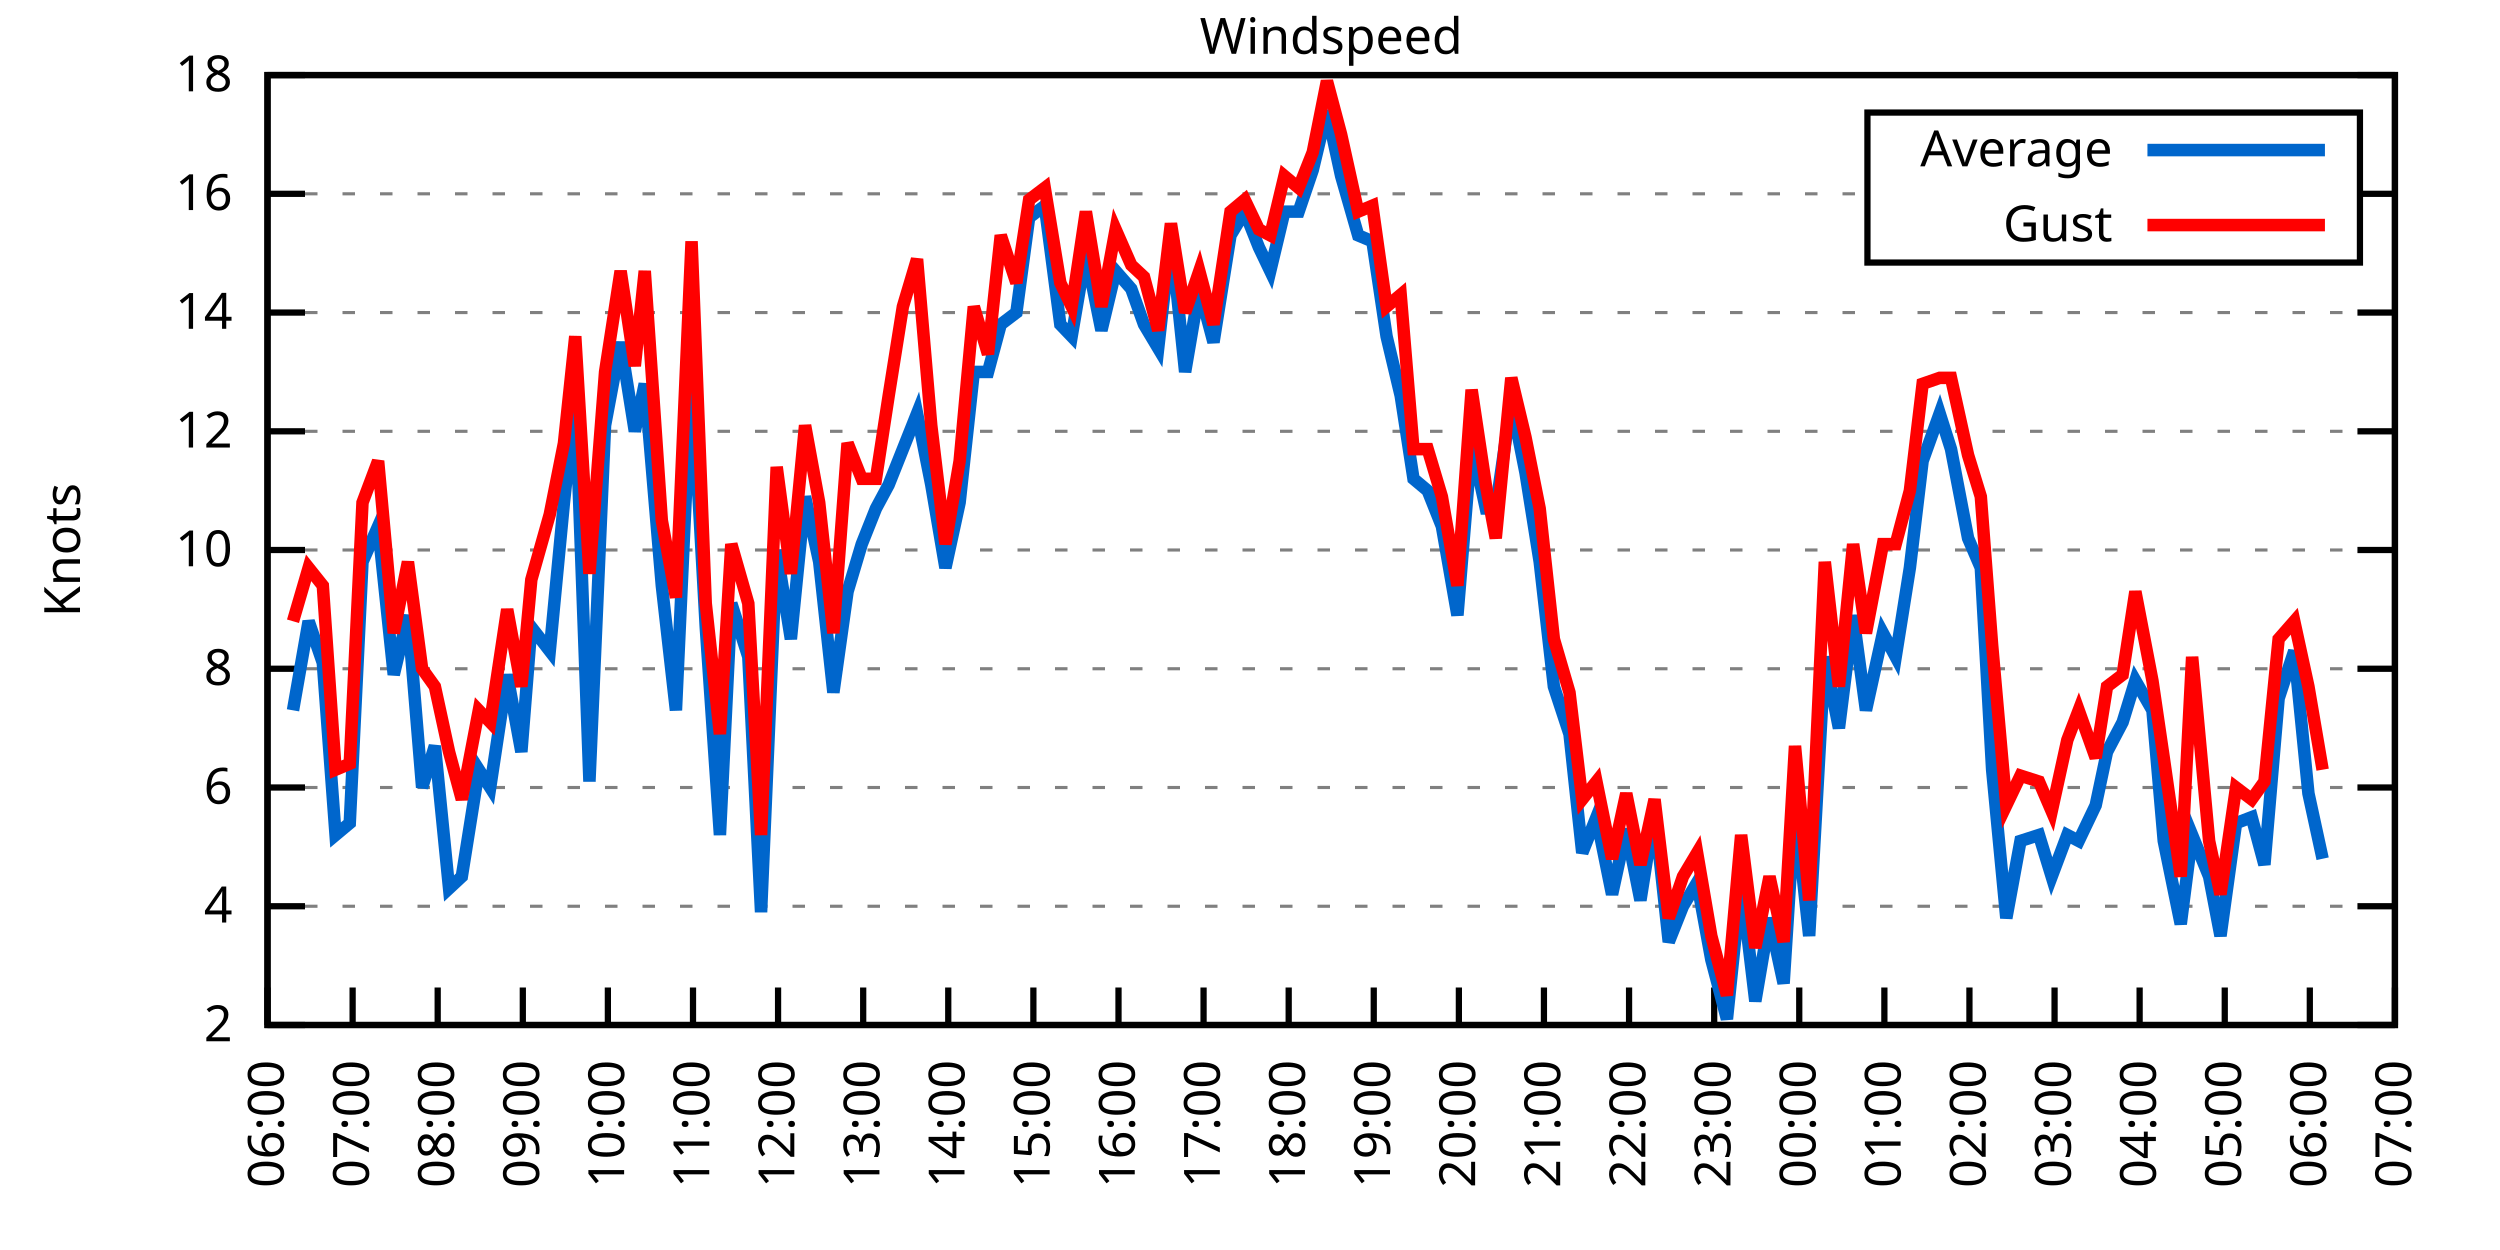
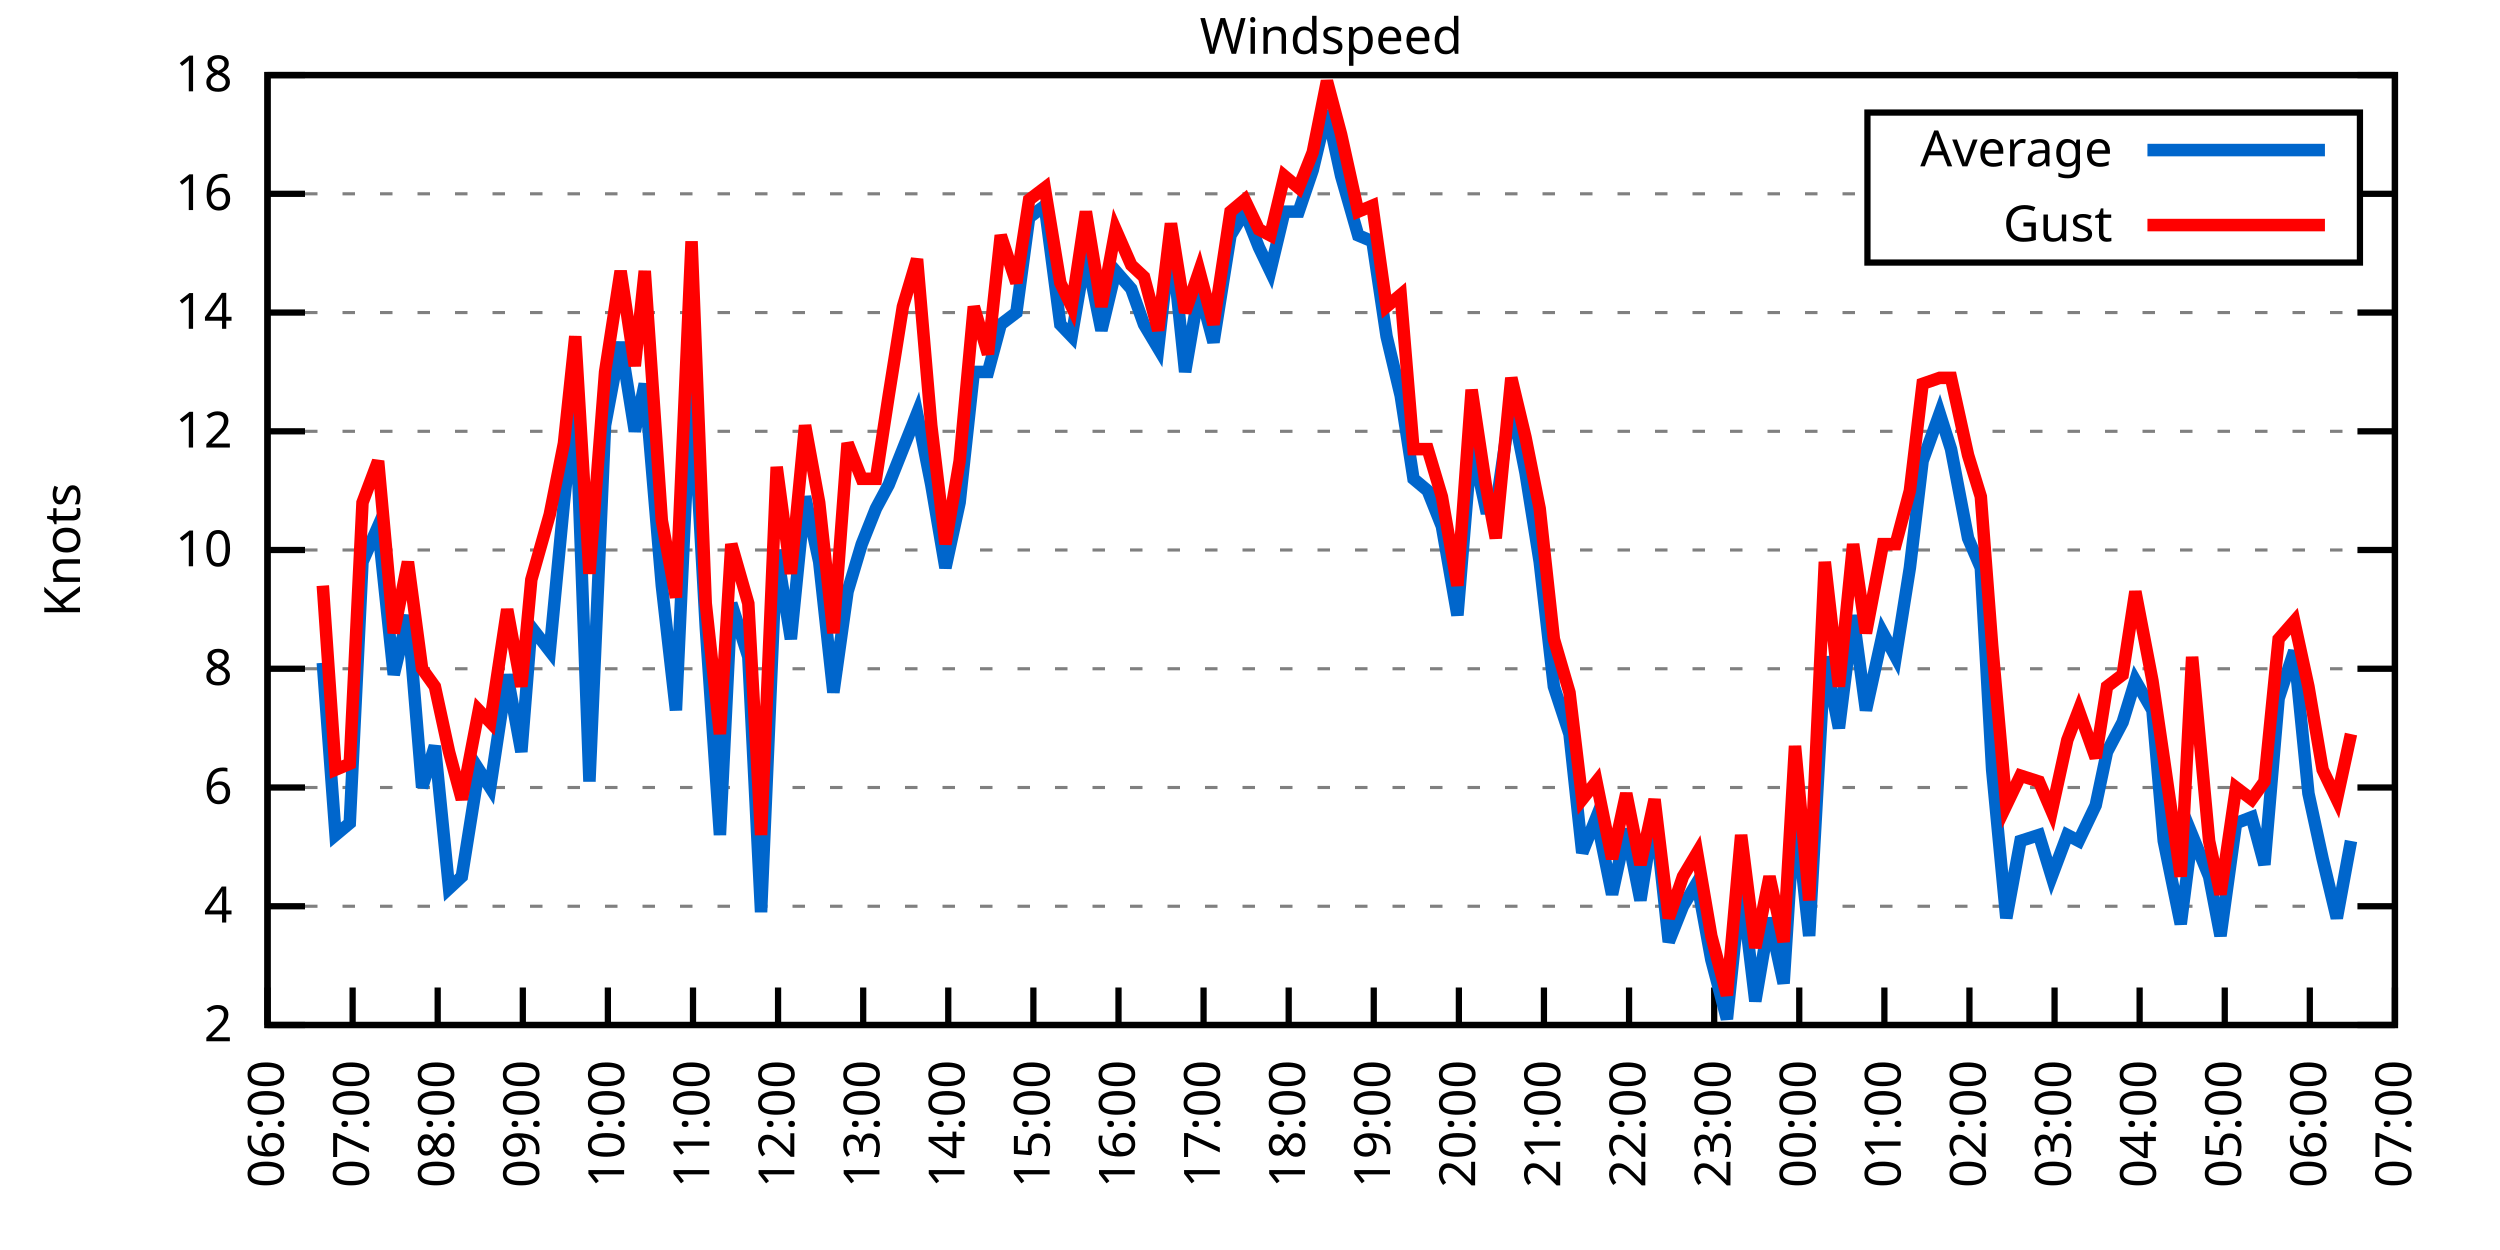
<svg xmlns="http://www.w3.org/2000/svg" xmlns:xlink="http://www.w3.org/1999/xlink" width="400" height="200" viewBox="0 0 400 200">
  <g id="gnuplot_canvas">
    <rect x="0" y="0" width="400" height="200" fill="none" />
    <defs>
      <circle id="gpDot" r="0.5" stroke-width="0.5" stroke="currentColor" />
      <path id="gpPt0" stroke-width="0.333" stroke="currentColor" d="M-1,0 h2 M0,-1 v2" />
      <path id="gpPt1" stroke-width="0.333" stroke="currentColor" d="M-1,-1 L1,1 M1,-1 L-1,1" />
      <path id="gpPt2" stroke-width="0.333" stroke="currentColor" d="M-1,0 L1,0 M0,-1 L0,1 M-1,-1 L1,1 M-1,1 L1,-1" />
      <rect id="gpPt3" stroke-width="0.333" stroke="currentColor" x="-1" y="-1" width="2" height="2" />
      <rect id="gpPt4" stroke-width="0.333" stroke="currentColor" fill="currentColor" x="-1" y="-1" width="2" height="2" />
      <circle id="gpPt5" stroke-width="0.333" stroke="currentColor" cx="0" cy="0" r="1" />
      <use xlink:href="#gpPt5" id="gpPt6" fill="currentColor" stroke="none" />
      <path id="gpPt7" stroke-width="0.333" stroke="currentColor" d="M0,-1.33 L-1.33,0.67 L1.33,0.67 z" />
      <use xlink:href="#gpPt7" id="gpPt8" fill="currentColor" stroke="none" />
      <use xlink:href="#gpPt7" id="gpPt9" stroke="currentColor" transform="rotate(180)" />
      <use xlink:href="#gpPt9" id="gpPt10" fill="currentColor" stroke="none" />
      <use xlink:href="#gpPt3" id="gpPt11" stroke="currentColor" transform="rotate(45)" />
      <use xlink:href="#gpPt11" id="gpPt12" fill="currentColor" stroke="none" />
      <path id="gpPt13" stroke-width="0.333" stroke="currentColor" d="M0,1.330 L1.265,0.411 L0.782,-1.067 L-0.782,-1.076 L-1.265,0.411 z" />
      <use xlink:href="#gpPt13" id="gpPt14" fill="currentColor" stroke="none" />
      <filter id="textbox" filterUnits="objectBoundingBox" x="0" y="0" height="1" width="1">
        <feFlood flood-color="white" flood-opacity="1" result="bgnd" />
        <feComposite in="SourceGraphic" in2="bgnd" operator="atop" />
      </filter>
      <filter id="greybox" filterUnits="objectBoundingBox" x="0" y="0" height="1" width="1">
        <feFlood flood-color="lightgrey" flood-opacity="1" result="grey" />
        <feComposite in="SourceGraphic" in2="grey" operator="atop" />
      </filter>
    </defs>
    <g fill="none" color="white" stroke="currentColor" stroke-width="1.00" stroke-linecap="butt" stroke-linejoin="miter">
</g>
    <g fill="none" color="black" stroke="currentColor" stroke-width="1.00" stroke-linecap="butt" stroke-linejoin="miter">
      <g stroke="none" shape-rendering="crispEdges">
        <polygon fill="rgb(255, 255, 255)" points="42.80,164.00 383.18,164.00 383.18,12.02 42.80,12.02 " />
      </g>
    </g>
    <g fill="none" color="black" stroke="currentColor" stroke-width="1.00" stroke-linecap="butt" stroke-linejoin="miter">
</g>
    <g fill="none" color="black" stroke="black" stroke-width="0.50" stroke-linecap="butt" stroke-linejoin="miter">
</g>
    <g fill="none" color="gray" stroke="currentColor" stroke-width="0.50" stroke-linecap="butt" stroke-linejoin="miter">
      <path stroke="gray" stroke-dasharray="2,4" class="gridline" d="M42.80,164.00 L383.19,164.00  " />
    </g>
    <g fill="none" color="gray" stroke="gray" stroke-width="1.00" stroke-linecap="butt" stroke-linejoin="miter">
</g>
    <g fill="none" color="black" stroke="currentColor" stroke-width="1.00" stroke-linecap="butt" stroke-linejoin="miter">
      <path stroke="black" d="M42.80,164.00 L48.80,164.00 M383.19,164.00 L377.19,164.00  " />
      <g transform="translate(37.20,166.60)" stroke="none" fill="black" font-family="Sans" font-size="8.00" text-anchor="end">
        <text>
          <tspan font-family="Sans"> 2</tspan>
        </text>
      </g>
    </g>
    <g fill="none" color="black" stroke="currentColor" stroke-width="1.00" stroke-linecap="butt" stroke-linejoin="miter">
</g>
    <g fill="none" color="black" stroke="black" stroke-width="0.50" stroke-linecap="butt" stroke-linejoin="miter">
</g>
    <g fill="none" color="gray" stroke="currentColor" stroke-width="0.50" stroke-linecap="butt" stroke-linejoin="miter">
      <path stroke="gray" stroke-dasharray="2,4" class="gridline" d="M42.80,145.00 L383.19,145.00  " />
    </g>
    <g fill="none" color="gray" stroke="gray" stroke-width="1.00" stroke-linecap="butt" stroke-linejoin="miter">
</g>
    <g fill="none" color="black" stroke="currentColor" stroke-width="1.00" stroke-linecap="butt" stroke-linejoin="miter">
      <path stroke="black" d="M42.80,145.00 L48.80,145.00 M383.19,145.00 L377.19,145.00  " />
      <g transform="translate(37.20,147.60)" stroke="none" fill="black" font-family="Sans" font-size="8.00" text-anchor="end">
        <text>
          <tspan font-family="Sans"> 4</tspan>
        </text>
      </g>
    </g>
    <g fill="none" color="black" stroke="currentColor" stroke-width="1.00" stroke-linecap="butt" stroke-linejoin="miter">
</g>
    <g fill="none" color="black" stroke="black" stroke-width="0.50" stroke-linecap="butt" stroke-linejoin="miter">
</g>
    <g fill="none" color="gray" stroke="currentColor" stroke-width="0.50" stroke-linecap="butt" stroke-linejoin="miter">
      <path stroke="gray" stroke-dasharray="2,4" class="gridline" d="M42.80,126.00 L383.19,126.00  " />
    </g>
    <g fill="none" color="gray" stroke="gray" stroke-width="1.00" stroke-linecap="butt" stroke-linejoin="miter">
</g>
    <g fill="none" color="black" stroke="currentColor" stroke-width="1.00" stroke-linecap="butt" stroke-linejoin="miter">
      <path stroke="black" d="M42.80,126.00 L48.80,126.00 M383.19,126.00 L377.19,126.00  " />
      <g transform="translate(37.20,128.60)" stroke="none" fill="black" font-family="Sans" font-size="8.00" text-anchor="end">
        <text>
          <tspan font-family="Sans"> 6</tspan>
        </text>
      </g>
    </g>
    <g fill="none" color="black" stroke="currentColor" stroke-width="1.00" stroke-linecap="butt" stroke-linejoin="miter">
</g>
    <g fill="none" color="black" stroke="black" stroke-width="0.50" stroke-linecap="butt" stroke-linejoin="miter">
</g>
    <g fill="none" color="gray" stroke="currentColor" stroke-width="0.50" stroke-linecap="butt" stroke-linejoin="miter">
      <path stroke="gray" stroke-dasharray="2,4" class="gridline" d="M42.80,107.00 L383.19,107.00  " />
    </g>
    <g fill="none" color="gray" stroke="gray" stroke-width="1.00" stroke-linecap="butt" stroke-linejoin="miter">
</g>
    <g fill="none" color="black" stroke="currentColor" stroke-width="1.00" stroke-linecap="butt" stroke-linejoin="miter">
      <path stroke="black" d="M42.80,107.00 L48.80,107.00 M383.19,107.00 L377.19,107.00  " />
      <g transform="translate(37.20,109.60)" stroke="none" fill="black" font-family="Sans" font-size="8.00" text-anchor="end">
        <text>
          <tspan font-family="Sans"> 8</tspan>
        </text>
      </g>
    </g>
    <g fill="none" color="black" stroke="currentColor" stroke-width="1.00" stroke-linecap="butt" stroke-linejoin="miter">
</g>
    <g fill="none" color="black" stroke="black" stroke-width="0.50" stroke-linecap="butt" stroke-linejoin="miter">
</g>
    <g fill="none" color="gray" stroke="currentColor" stroke-width="0.50" stroke-linecap="butt" stroke-linejoin="miter">
      <path stroke="gray" stroke-dasharray="2,4" class="gridline" d="M42.80,88.00 L383.19,88.00  " />
    </g>
    <g fill="none" color="gray" stroke="gray" stroke-width="1.00" stroke-linecap="butt" stroke-linejoin="miter">
</g>
    <g fill="none" color="black" stroke="currentColor" stroke-width="1.00" stroke-linecap="butt" stroke-linejoin="miter">
      <path stroke="black" d="M42.80,88.00 L48.80,88.00 M383.19,88.00 L377.19,88.00  " />
      <g transform="translate(37.20,90.60)" stroke="none" fill="black" font-family="Sans" font-size="8.00" text-anchor="end">
        <text>
          <tspan font-family="Sans"> 10</tspan>
        </text>
      </g>
    </g>
    <g fill="none" color="black" stroke="currentColor" stroke-width="1.00" stroke-linecap="butt" stroke-linejoin="miter">
</g>
    <g fill="none" color="black" stroke="black" stroke-width="0.50" stroke-linecap="butt" stroke-linejoin="miter">
</g>
    <g fill="none" color="gray" stroke="currentColor" stroke-width="0.50" stroke-linecap="butt" stroke-linejoin="miter">
      <path stroke="gray" stroke-dasharray="2,4" class="gridline" d="M42.80,69.01 L383.19,69.01  " />
    </g>
    <g fill="none" color="gray" stroke="gray" stroke-width="1.00" stroke-linecap="butt" stroke-linejoin="miter">
</g>
    <g fill="none" color="black" stroke="currentColor" stroke-width="1.00" stroke-linecap="butt" stroke-linejoin="miter">
      <path stroke="black" d="M42.80,69.01 L48.80,69.01 M383.19,69.01 L377.19,69.01  " />
      <g transform="translate(37.20,71.61)" stroke="none" fill="black" font-family="Sans" font-size="8.00" text-anchor="end">
        <text>
          <tspan font-family="Sans"> 12</tspan>
        </text>
      </g>
    </g>
    <g fill="none" color="black" stroke="currentColor" stroke-width="1.00" stroke-linecap="butt" stroke-linejoin="miter">
</g>
    <g fill="none" color="black" stroke="black" stroke-width="0.50" stroke-linecap="butt" stroke-linejoin="miter">
</g>
    <g fill="none" color="gray" stroke="currentColor" stroke-width="0.50" stroke-linecap="butt" stroke-linejoin="miter">
      <path stroke="gray" stroke-dasharray="2,4" class="gridline" d="M42.80,50.01 L383.19,50.01  " />
    </g>
    <g fill="none" color="gray" stroke="gray" stroke-width="1.00" stroke-linecap="butt" stroke-linejoin="miter">
</g>
    <g fill="none" color="black" stroke="currentColor" stroke-width="1.00" stroke-linecap="butt" stroke-linejoin="miter">
      <path stroke="black" d="M42.80,50.01 L48.80,50.01 M383.19,50.01 L377.19,50.01  " />
      <g transform="translate(37.20,52.61)" stroke="none" fill="black" font-family="Sans" font-size="8.00" text-anchor="end">
        <text>
          <tspan font-family="Sans"> 14</tspan>
        </text>
      </g>
    </g>
    <g fill="none" color="black" stroke="currentColor" stroke-width="1.00" stroke-linecap="butt" stroke-linejoin="miter">
</g>
    <g fill="none" color="black" stroke="black" stroke-width="0.50" stroke-linecap="butt" stroke-linejoin="miter">
</g>
    <g fill="none" color="gray" stroke="currentColor" stroke-width="0.50" stroke-linecap="butt" stroke-linejoin="miter">
      <path stroke="gray" stroke-dasharray="2,4" class="gridline" d="M42.80,31.01 L298.79,31.01 M377.59,31.01 L383.19,31.01  " />
    </g>
    <g fill="none" color="gray" stroke="gray" stroke-width="1.00" stroke-linecap="butt" stroke-linejoin="miter">
</g>
    <g fill="none" color="black" stroke="currentColor" stroke-width="1.00" stroke-linecap="butt" stroke-linejoin="miter">
      <path stroke="black" d="M42.80,31.01 L48.80,31.01 M383.19,31.01 L377.19,31.01  " />
      <g transform="translate(37.20,33.61)" stroke="none" fill="black" font-family="Sans" font-size="8.00" text-anchor="end">
        <text>
          <tspan font-family="Sans"> 16</tspan>
        </text>
      </g>
    </g>
    <g fill="none" color="black" stroke="currentColor" stroke-width="1.00" stroke-linecap="butt" stroke-linejoin="miter">
</g>
    <g fill="none" color="black" stroke="black" stroke-width="0.50" stroke-linecap="butt" stroke-linejoin="miter">
</g>
    <g fill="none" color="gray" stroke="currentColor" stroke-width="0.50" stroke-linecap="butt" stroke-linejoin="miter">
      <path stroke="gray" stroke-dasharray="2,4" class="gridline" d="M42.80,12.01 L383.19,12.01  " />
    </g>
    <g fill="none" color="gray" stroke="gray" stroke-width="1.00" stroke-linecap="butt" stroke-linejoin="miter">
</g>
    <g fill="none" color="black" stroke="currentColor" stroke-width="1.00" stroke-linecap="butt" stroke-linejoin="miter">
      <path stroke="black" d="M42.80,12.01 L48.80,12.01 M383.19,12.01 L377.19,12.01  " />
      <g transform="translate(37.20,14.61)" stroke="none" fill="black" font-family="Sans" font-size="8.00" text-anchor="end">
        <text>
          <tspan font-family="Sans"> 18</tspan>
        </text>
      </g>
    </g>
    <g fill="none" color="black" stroke="currentColor" stroke-width="1.00" stroke-linecap="butt" stroke-linejoin="miter">
      <path stroke="black" d="M42.80,164.00 L42.80,158.00  " />
      <g transform="translate(45.40,169.60) rotate(270.00)" stroke="none" fill="black" font-family="Sans" font-size="8.00" text-anchor="end">
        <text>
          <tspan font-family="Sans">06:00</tspan>
        </text>
      </g>
    </g>
    <g fill="none" color="black" stroke="currentColor" stroke-width="1.00" stroke-linecap="butt" stroke-linejoin="miter">
      <path stroke="black" d="M56.42,164.00 L56.42,158.00  " />
      <g transform="translate(59.02,169.60) rotate(270.00)" stroke="none" fill="black" font-family="Sans" font-size="8.00" text-anchor="end">
        <text>
          <tspan font-family="Sans">07:00</tspan>
        </text>
      </g>
    </g>
    <g fill="none" color="black" stroke="currentColor" stroke-width="1.00" stroke-linecap="butt" stroke-linejoin="miter">
      <path stroke="black" d="M70.03,164.00 L70.03,158.00  " />
      <g transform="translate(72.63,169.60) rotate(270.00)" stroke="none" fill="black" font-family="Sans" font-size="8.00" text-anchor="end">
        <text>
          <tspan font-family="Sans">08:00</tspan>
        </text>
      </g>
    </g>
    <g fill="none" color="black" stroke="currentColor" stroke-width="1.00" stroke-linecap="butt" stroke-linejoin="miter">
      <path stroke="black" d="M83.65,164.00 L83.65,158.00  " />
      <g transform="translate(86.25,169.60) rotate(270.00)" stroke="none" fill="black" font-family="Sans" font-size="8.00" text-anchor="end">
        <text>
          <tspan font-family="Sans">09:00</tspan>
        </text>
      </g>
    </g>
    <g fill="none" color="black" stroke="currentColor" stroke-width="1.00" stroke-linecap="butt" stroke-linejoin="miter">
      <path stroke="black" d="M97.26,164.00 L97.26,158.00  " />
      <g transform="translate(99.86,169.60) rotate(270.00)" stroke="none" fill="black" font-family="Sans" font-size="8.00" text-anchor="end">
        <text>
          <tspan font-family="Sans">10:00</tspan>
        </text>
      </g>
    </g>
    <g fill="none" color="black" stroke="currentColor" stroke-width="1.00" stroke-linecap="butt" stroke-linejoin="miter">
      <path stroke="black" d="M110.88,164.00 L110.88,158.00  " />
      <g transform="translate(113.48,169.60) rotate(270.00)" stroke="none" fill="black" font-family="Sans" font-size="8.00" text-anchor="end">
        <text>
          <tspan font-family="Sans">11:00</tspan>
        </text>
      </g>
    </g>
    <g fill="none" color="black" stroke="currentColor" stroke-width="1.00" stroke-linecap="butt" stroke-linejoin="miter">
      <path stroke="black" d="M124.49,164.00 L124.49,158.00  " />
      <g transform="translate(127.09,169.60) rotate(270.00)" stroke="none" fill="black" font-family="Sans" font-size="8.00" text-anchor="end">
        <text>
          <tspan font-family="Sans">12:00</tspan>
        </text>
      </g>
    </g>
    <g fill="none" color="black" stroke="currentColor" stroke-width="1.00" stroke-linecap="butt" stroke-linejoin="miter">
      <path stroke="black" d="M138.11,164.00 L138.11,158.00  " />
      <g transform="translate(140.71,169.60) rotate(270.00)" stroke="none" fill="black" font-family="Sans" font-size="8.00" text-anchor="end">
        <text>
          <tspan font-family="Sans">13:00</tspan>
        </text>
      </g>
    </g>
    <g fill="none" color="black" stroke="currentColor" stroke-width="1.00" stroke-linecap="butt" stroke-linejoin="miter">
      <path stroke="black" d="M151.72,164.00 L151.72,158.00  " />
      <g transform="translate(154.32,169.60) rotate(270.00)" stroke="none" fill="black" font-family="Sans" font-size="8.00" text-anchor="end">
        <text>
          <tspan font-family="Sans">14:00</tspan>
        </text>
      </g>
    </g>
    <g fill="none" color="black" stroke="currentColor" stroke-width="1.00" stroke-linecap="butt" stroke-linejoin="miter">
      <path stroke="black" d="M165.34,164.00 L165.34,158.00  " />
      <g transform="translate(167.94,169.60) rotate(270.00)" stroke="none" fill="black" font-family="Sans" font-size="8.00" text-anchor="end">
        <text>
          <tspan font-family="Sans">15:00</tspan>
        </text>
      </g>
    </g>
    <g fill="none" color="black" stroke="currentColor" stroke-width="1.00" stroke-linecap="butt" stroke-linejoin="miter">
      <path stroke="black" d="M178.96,164.00 L178.96,158.00  " />
      <g transform="translate(181.56,169.60) rotate(270.00)" stroke="none" fill="black" font-family="Sans" font-size="8.00" text-anchor="end">
        <text>
          <tspan font-family="Sans">16:00</tspan>
        </text>
      </g>
    </g>
    <g fill="none" color="black" stroke="currentColor" stroke-width="1.00" stroke-linecap="butt" stroke-linejoin="miter">
      <path stroke="black" d="M192.57,164.00 L192.57,158.00  " />
      <g transform="translate(195.17,169.60) rotate(270.00)" stroke="none" fill="black" font-family="Sans" font-size="8.00" text-anchor="end">
        <text>
          <tspan font-family="Sans">17:00</tspan>
        </text>
      </g>
    </g>
    <g fill="none" color="black" stroke="currentColor" stroke-width="1.00" stroke-linecap="butt" stroke-linejoin="miter">
      <path stroke="black" d="M206.19,164.00 L206.19,158.00  " />
      <g transform="translate(208.79,169.60) rotate(270.00)" stroke="none" fill="black" font-family="Sans" font-size="8.00" text-anchor="end">
        <text>
          <tspan font-family="Sans">18:00</tspan>
        </text>
      </g>
    </g>
    <g fill="none" color="black" stroke="currentColor" stroke-width="1.00" stroke-linecap="butt" stroke-linejoin="miter">
      <path stroke="black" d="M219.80,164.00 L219.80,158.00  " />
      <g transform="translate(222.40,169.60) rotate(270.00)" stroke="none" fill="black" font-family="Sans" font-size="8.00" text-anchor="end">
        <text>
          <tspan font-family="Sans">19:00</tspan>
        </text>
      </g>
    </g>
    <g fill="none" color="black" stroke="currentColor" stroke-width="1.00" stroke-linecap="butt" stroke-linejoin="miter">
      <path stroke="black" d="M233.42,164.00 L233.42,158.00  " />
      <g transform="translate(236.02,169.60) rotate(270.00)" stroke="none" fill="black" font-family="Sans" font-size="8.00" text-anchor="end">
        <text>
          <tspan font-family="Sans">20:00</tspan>
        </text>
      </g>
    </g>
    <g fill="none" color="black" stroke="currentColor" stroke-width="1.00" stroke-linecap="butt" stroke-linejoin="miter">
      <path stroke="black" d="M247.03,164.00 L247.03,158.00  " />
      <g transform="translate(249.63,169.60) rotate(270.00)" stroke="none" fill="black" font-family="Sans" font-size="8.00" text-anchor="end">
        <text>
          <tspan font-family="Sans">21:00</tspan>
        </text>
      </g>
    </g>
    <g fill="none" color="black" stroke="currentColor" stroke-width="1.00" stroke-linecap="butt" stroke-linejoin="miter">
      <path stroke="black" d="M260.65,164.00 L260.65,158.00  " />
      <g transform="translate(263.25,169.60) rotate(270.00)" stroke="none" fill="black" font-family="Sans" font-size="8.00" text-anchor="end">
        <text>
          <tspan font-family="Sans">22:00</tspan>
        </text>
      </g>
    </g>
    <g fill="none" color="black" stroke="currentColor" stroke-width="1.00" stroke-linecap="butt" stroke-linejoin="miter">
      <path stroke="black" d="M274.27,164.00 L274.27,158.00  " />
      <g transform="translate(276.87,169.60) rotate(270.00)" stroke="none" fill="black" font-family="Sans" font-size="8.00" text-anchor="end">
        <text>
          <tspan font-family="Sans">23:00</tspan>
        </text>
      </g>
    </g>
    <g fill="none" color="black" stroke="currentColor" stroke-width="1.00" stroke-linecap="butt" stroke-linejoin="miter">
      <path stroke="black" d="M287.88,164.00 L287.88,158.00  " />
      <g transform="translate(290.48,169.60) rotate(270.00)" stroke="none" fill="black" font-family="Sans" font-size="8.00" text-anchor="end">
        <text>
          <tspan font-family="Sans">00:00</tspan>
        </text>
      </g>
    </g>
    <g fill="none" color="black" stroke="currentColor" stroke-width="1.00" stroke-linecap="butt" stroke-linejoin="miter">
      <path stroke="black" d="M301.50,164.00 L301.50,158.00  " />
      <g transform="translate(304.10,169.60) rotate(270.00)" stroke="none" fill="black" font-family="Sans" font-size="8.00" text-anchor="end">
        <text>
          <tspan font-family="Sans">01:00</tspan>
        </text>
      </g>
    </g>
    <g fill="none" color="black" stroke="currentColor" stroke-width="1.00" stroke-linecap="butt" stroke-linejoin="miter">
      <path stroke="black" d="M315.11,164.00 L315.11,158.00  " />
      <g transform="translate(317.71,169.60) rotate(270.00)" stroke="none" fill="black" font-family="Sans" font-size="8.00" text-anchor="end">
        <text>
          <tspan font-family="Sans">02:00</tspan>
        </text>
      </g>
    </g>
    <g fill="none" color="black" stroke="currentColor" stroke-width="1.00" stroke-linecap="butt" stroke-linejoin="miter">
      <path stroke="black" d="M328.73,164.00 L328.73,158.00  " />
      <g transform="translate(331.33,169.60) rotate(270.00)" stroke="none" fill="black" font-family="Sans" font-size="8.00" text-anchor="end">
        <text>
          <tspan font-family="Sans">03:00</tspan>
        </text>
      </g>
    </g>
    <g fill="none" color="black" stroke="currentColor" stroke-width="1.00" stroke-linecap="butt" stroke-linejoin="miter">
      <path stroke="black" d="M342.34,164.00 L342.34,158.00  " />
      <g transform="translate(344.94,169.60) rotate(270.00)" stroke="none" fill="black" font-family="Sans" font-size="8.00" text-anchor="end">
        <text>
          <tspan font-family="Sans">04:00</tspan>
        </text>
      </g>
    </g>
    <g fill="none" color="black" stroke="currentColor" stroke-width="1.00" stroke-linecap="butt" stroke-linejoin="miter">
      <path stroke="black" d="M355.96,164.00 L355.96,158.00  " />
      <g transform="translate(358.56,169.60) rotate(270.00)" stroke="none" fill="black" font-family="Sans" font-size="8.00" text-anchor="end">
        <text>
          <tspan font-family="Sans">05:00</tspan>
        </text>
      </g>
    </g>
    <g fill="none" color="black" stroke="currentColor" stroke-width="1.00" stroke-linecap="butt" stroke-linejoin="miter">
      <path stroke="black" d="M369.57,164.00 L369.57,158.00  " />
      <g transform="translate(372.17,169.60) rotate(270.00)" stroke="none" fill="black" font-family="Sans" font-size="8.00" text-anchor="end">
        <text>
          <tspan font-family="Sans">06:00</tspan>
        </text>
      </g>
    </g>
    <g fill="none" color="black" stroke="currentColor" stroke-width="1.00" stroke-linecap="butt" stroke-linejoin="miter">
      <path stroke="black" d="M383.19,164.00 L383.19,158.00  " />
      <g transform="translate(385.79,169.60) rotate(270.00)" stroke="none" fill="black" font-family="Sans" font-size="8.00" text-anchor="end">
        <text>
          <tspan font-family="Sans">07:00</tspan>
        </text>
      </g>
    </g>
    <g fill="none" color="black" stroke="currentColor" stroke-width="1.00" stroke-linecap="butt" stroke-linejoin="miter">
</g>
    <g fill="none" color="black" stroke="currentColor" stroke-width="1.00" stroke-linecap="butt" stroke-linejoin="miter">
      <path stroke="black" d="M42.80,12.01 L42.80,164.00 L383.19,164.00 L383.19,12.01 L42.80,12.01 Z  " />
    </g>
    <g fill="none" color="black" stroke="currentColor" stroke-width="1.00" stroke-linecap="butt" stroke-linejoin="miter">
</g>
    <g fill="none" color="black" stroke="currentColor" stroke-width="1.00" stroke-linecap="butt" stroke-linejoin="miter">
      <path stroke="black" d="M298.79,42.01 L298.79,18.01 L377.59,18.01 L377.59,42.01 L298.79,42.01 Z  " />
    </g>
    <g id="Windspeed_plot_1">
      <g fill="none" color="white" stroke="black" stroke-width="2.00" stroke-linecap="butt" stroke-linejoin="miter">
</g>
      <g fill="none" color="black" stroke="currentColor" stroke-width="2.00" stroke-linecap="butt" stroke-linejoin="miter">
        <g transform="translate(337.99,26.61)" stroke="none" fill="black" font-family="Sans" font-size="8.00" text-anchor="end">
          <text>
            <tspan font-family="Sans">Average</tspan>
          </text>
        </g>
      </g>
      <g fill="none" color="black" stroke="currentColor" stroke-width="2.00" stroke-linecap="butt" stroke-linejoin="miter">
-         <path stroke="rgb(  0, 102, 204)" d="M343.59,24.01 L371.99,24.01 M46.88,113.65 L49.38,99.40 L51.65,106.05 L53.69,133.60 L55.96,131.70 L58.00,89.90   L60.50,84.21 L63.00,107.95 L65.27,98.45 L67.54,126.00 L69.58,119.35 L71.85,142.15 L73.89,140.25 L76.61,123.15   L78.43,126.00 L81.15,107.95 L83.42,120.30 L85.01,100.35 L87.96,104.15 L90.23,80.41 L92.04,63.31 L94.31,125.05   L96.81,68.06 L99.30,54.76 L101.57,69.01 L103.16,61.41 L105.89,93.70 L108.15,113.65 L110.65,59.51 L112.92,100.35   L115.19,133.60 L117.01,96.55 L119.73,105.10 L121.77,145.95 L124.27,88.00 L126.54,102.25 L128.81,79.46 L131.07,89.90   L133.34,110.80 L135.61,94.65 L137.88,87.06 L140.15,81.36 L142.19,77.56 L144.46,71.86 L146.73,66.16 L149.00,77.56   L151.27,90.85 L153.54,80.41 L155.81,59.51 L158.08,59.51 L160.12,51.91 L162.62,50.01 L164.66,34.81 L167.16,32.91   L169.65,51.91 L171.47,53.81 L173.74,40.51 L176.23,52.86 L178.50,43.36 L181.00,46.21 L183.04,51.91 L185.31,55.71   L187.35,37.66 L189.62,59.51 L191.89,46.21 L194.16,54.76 L196.88,37.66 L199.15,33.86 L201.42,39.56 L203.24,43.36   L205.51,33.86 L207.78,33.86 L210.04,27.21 L212.31,17.71 L214.58,28.16 L217.31,37.66 L219.58,38.61 L221.85,53.81   L224.11,63.31 L226.16,76.61 L228.43,78.51 L230.70,84.21 L233.19,98.45 L235.46,70.91 L237.73,81.36 L239.32,81.36   L241.81,64.26 L244.08,75.66 L246.35,89.90 L248.62,109.85 L251.12,117.45 L253.16,136.45 L255.43,130.75 L257.93,143.10   L260.20,132.65 L262.47,144.05 L264.73,129.80 L267.00,150.70 L269.27,145.00 L271.54,141.20 L273.81,153.55 L276.31,163.05   L278.58,141.20 L280.85,160.20 L283.12,146.90 L285.38,157.35 L287.20,128.85 L289.47,149.75 L291.97,105.10 L294.23,116.50   L296.50,98.45 L298.55,113.65 L301.27,101.30 L303.31,105.10 L305.58,90.85 L307.62,73.76 L310.35,66.16 L312.16,71.86   L314.89,86.11 L316.93,90.85 L318.74,123.15 L321.01,146.90 L323.28,134.55 L326.23,133.60 L328.27,140.25 L330.77,133.60   L332.59,134.55 L335.31,128.85 L337.12,120.30 L339.62,115.55 L341.66,108.90 L344.39,113.65 L346.20,134.55 L348.92,147.85   L350.74,133.60 L353.46,140.25 L355.28,149.75 L357.77,131.70 L360.27,130.75 L362.31,138.35 L364.58,111.75 L367.08,104.15   L369.35,126.95 L371.62,137.40  " />
+         <path stroke="rgb(  0, 102, 204)" d="M343.59,24.01 L371.99,24.01 M51.65,106.05 L53.69,133.60 L55.96,131.70 L58.00,89.90 L60.50,84.21 L63.00,107.95   L65.27,98.45 L67.54,126.00 L69.58,119.35 L71.85,142.15 L73.89,140.25 L76.61,123.15 L78.43,126.00 L81.15,107.95   L83.42,120.30 L85.01,100.35 L87.96,104.15 L90.23,80.41 L92.04,63.31 L94.31,125.05 L96.81,68.06 L99.30,54.76   L101.57,69.01 L103.16,61.41 L105.89,93.70 L108.15,113.65 L110.65,59.51 L112.92,100.35 L115.19,133.60 L117.01,96.55   L119.73,105.10 L121.77,145.95 L124.27,88.00 L126.54,102.25 L128.81,79.46 L131.07,89.90 L133.34,110.80 L135.61,94.65   L137.88,87.06 L140.15,81.36 L142.19,77.56 L144.46,71.86 L146.73,66.16 L149.00,77.56 L151.27,90.85 L153.54,80.41   L155.81,59.51 L158.08,59.51 L160.12,51.91 L162.62,50.01 L164.66,34.81 L167.16,32.91 L169.65,51.91 L171.47,53.81   L173.74,40.51 L176.23,52.86 L178.50,43.36 L181.00,46.21 L183.04,51.91 L185.31,55.71 L187.35,37.66 L189.62,59.51   L191.89,46.21 L194.16,54.76 L196.88,37.66 L199.15,33.86 L201.42,39.56 L203.24,43.36 L205.51,33.86 L207.78,33.86   L210.04,27.21 L212.31,17.71 L214.58,28.16 L217.31,37.66 L219.58,38.61 L221.85,53.81 L224.11,63.31 L226.16,76.61   L228.43,78.51 L230.70,84.21 L233.19,98.45 L235.46,70.91 L237.73,81.36 L239.32,81.36 L241.81,64.26 L244.08,75.66   L246.35,89.90 L248.62,109.85 L251.12,117.45 L253.16,136.45 L255.43,130.75 L257.93,143.10 L260.20,132.65 L262.47,144.05   L264.73,129.80 L267.00,150.70 L269.27,145.00 L271.54,141.20 L273.81,153.55 L276.31,163.05 L278.58,141.20 L280.85,160.20   L283.12,146.90 L285.38,157.35 L287.20,128.85 L289.47,149.75 L291.97,105.10 L294.23,116.50 L296.50,98.45 L298.55,113.65   L301.27,101.30 L303.31,105.10 L305.58,90.85 L307.62,73.76 L310.35,66.16 L312.16,71.86 L314.89,86.11 L316.93,90.85   L318.74,123.15 L321.01,146.90 L323.28,134.55 L326.23,133.60 L328.27,140.25 L330.77,133.60 L332.59,134.55 L335.31,128.85   L337.12,120.30 L339.62,115.55 L341.66,108.90 L344.39,113.65 L346.20,134.55 L348.92,147.85 L350.74,133.60 L353.46,140.25   L355.28,149.75 L357.77,131.70 L360.27,130.75 L362.31,138.35 L364.58,111.75 L367.08,104.15 L369.35,126.95 L371.62,137.40   L373.89,146.90 L376.16,134.55  " />
      </g>
    </g>
    <g id="Windspeed_plot_2">
      <g fill="none" color="black" stroke="currentColor" stroke-width="2.00" stroke-linecap="butt" stroke-linejoin="miter">
        <g transform="translate(337.99,38.61)" stroke="none" fill="black" font-family="Sans" font-size="8.00" text-anchor="end">
          <text>
            <tspan font-family="Sans">Gust</tspan>
          </text>
        </g>
      </g>
      <g fill="none" color="black" stroke="currentColor" stroke-width="2.00" stroke-linecap="butt" stroke-linejoin="miter">
-         <path stroke="rgb(255,   0,   0)" d="M343.59,36.01 L371.99,36.01 M46.88,99.40 L49.38,90.85 L51.65,93.70 L53.69,123.15 L55.96,122.20 L58.00,80.41   L60.50,73.76 L63.00,101.30 L65.27,89.90 L67.54,107.00 L69.58,109.85 L71.85,120.30 L73.89,127.90 L76.61,113.65   L78.43,115.55 L81.15,97.50 L83.42,109.85 L85.01,92.75 L87.96,82.31 L90.23,70.91 L92.04,53.81 L94.31,91.80   L96.81,59.51 L99.30,43.36 L101.57,58.56 L103.16,43.36 L105.89,83.26 L108.15,95.60 L110.65,38.61 L112.92,96.55   L115.19,117.45 L117.01,87.06 L119.73,96.55 L121.77,133.60 L124.27,74.71 L126.54,91.80 L128.81,68.06 L131.07,80.41   L133.34,101.30 L135.61,70.91 L137.88,76.61 L140.15,76.61 L142.19,63.31 L144.46,49.06 L146.73,41.46 L149.00,68.06   L151.27,87.06 L153.54,73.76 L155.81,49.06 L158.08,56.66 L160.12,37.66 L162.62,45.26 L164.66,31.96 L167.16,30.06   L169.65,45.26 L171.47,49.06 L173.74,33.86 L176.23,49.06 L178.50,36.71 L181.00,42.41 L183.04,44.31 L185.31,52.86   L187.35,35.76 L189.62,50.01 L191.89,43.36 L194.16,51.91 L196.88,33.86 L199.15,31.96 L201.42,36.71 L203.24,37.66   L205.51,28.16 L207.78,30.06 L210.04,24.36 L212.31,12.96 L214.58,21.51 L217.31,33.86 L219.58,32.91 L221.85,49.06   L224.11,47.16 L226.16,71.86 L228.43,71.86 L230.70,79.46 L233.19,93.70 L235.46,62.36 L237.73,77.56 L239.32,86.11   L241.81,60.46 L244.08,69.96 L246.35,81.36 L248.62,102.25 L251.12,110.80 L253.16,127.90 L255.43,125.05 L257.93,137.40   L260.20,126.95 L262.47,138.35 L264.73,127.90 L267.00,146.90 L269.27,140.25 L271.54,136.45 L273.81,149.75 L276.31,159.25   L278.58,133.60 L280.85,151.65 L283.12,140.25 L285.38,150.70 L287.20,119.35 L289.47,144.05 L291.97,89.90 L294.23,109.85   L296.50,87.06 L298.55,101.30 L301.27,87.06 L303.31,87.06 L305.58,78.51 L307.62,61.41 L310.35,60.46 L312.16,60.46   L314.89,72.81 L316.93,79.46 L318.74,103.20 L321.01,128.85 L323.28,124.10 L326.23,125.05 L328.27,129.80 L330.77,118.40   L332.59,113.65 L335.31,121.25 L337.12,109.85 L339.62,107.95 L341.66,94.65 L344.39,108.90 L346.20,121.25 L348.92,140.25   L350.74,105.10 L353.46,134.55 L355.28,143.10 L357.77,126.00 L360.27,127.90 L362.31,125.05 L364.58,102.25 L367.08,99.40   L369.35,109.85 L371.62,123.15  " />
+         <path stroke="rgb(255,   0,   0)" d="M343.59,36.01 L371.99,36.01 M51.65,93.70 L53.69,123.15 L55.96,122.20 L58.00,80.41 L60.50,73.76 L63.00,101.30   L65.27,89.90 L67.54,107.00 L69.58,109.85 L71.85,120.30 L73.89,127.90 L76.61,113.65 L78.43,115.55 L81.15,97.50   L83.42,109.85 L85.01,92.75 L87.96,82.31 L90.23,70.91 L92.04,53.81 L94.31,91.80 L96.81,59.51 L99.30,43.36   L101.57,58.56 L103.16,43.36 L105.89,83.26 L108.15,95.60 L110.65,38.61 L112.92,96.55 L115.19,117.45 L117.01,87.06   L119.73,96.55 L121.77,133.60 L124.27,74.71 L126.54,91.80 L128.81,68.06 L131.07,80.41 L133.34,101.30 L135.61,70.91   L137.88,76.61 L140.15,76.61 L142.19,63.31 L144.46,49.06 L146.73,41.46 L149.00,68.06 L151.27,87.06 L153.54,73.76   L155.81,49.06 L158.08,56.66 L160.12,37.66 L162.62,45.26 L164.66,31.96 L167.16,30.06 L169.65,45.26 L171.47,49.06   L173.74,33.86 L176.23,49.06 L178.50,36.71 L181.00,42.41 L183.04,44.31 L185.31,52.86 L187.35,35.76 L189.62,50.01   L191.89,43.36 L194.16,51.91 L196.88,33.86 L199.15,31.96 L201.42,36.71 L203.24,37.66 L205.51,28.16 L207.78,30.06   L210.04,24.36 L212.31,12.96 L214.58,21.51 L217.31,33.86 L219.58,32.91 L221.85,49.06 L224.11,47.16 L226.16,71.86   L228.43,71.86 L230.70,79.46 L233.19,93.70 L235.46,62.36 L237.73,77.56 L239.32,86.11 L241.81,60.46 L244.08,69.96   L246.35,81.36 L248.62,102.25 L251.12,110.80 L253.16,127.90 L255.43,125.05 L257.93,137.40 L260.20,126.95 L262.47,138.35   L264.73,127.90 L267.00,146.90 L269.27,140.25 L271.54,136.45 L273.81,149.75 L276.31,159.25 L278.58,133.60 L280.85,151.65   L283.12,140.25 L285.38,150.70 L287.20,119.35 L289.47,144.05 L291.97,89.90 L294.23,109.85 L296.50,87.06 L298.55,101.30   L301.27,87.06 L303.31,87.06 L305.58,78.51 L307.62,61.41 L310.35,60.46 L312.16,60.46 L314.89,72.81 L316.93,79.46   L318.74,103.20 L321.01,128.85 L323.28,124.10 L326.23,125.05 L328.27,129.80 L330.77,118.40 L332.59,113.65 L335.31,121.25   L337.12,109.85 L339.62,107.95 L341.66,94.65 L344.39,108.90 L346.20,121.25 L348.92,140.25 L350.74,105.10 L353.46,134.55   L355.28,143.10 L357.77,126.00 L360.27,127.90 L362.31,125.05 L364.58,102.25 L367.08,99.40 L369.35,109.85 L371.62,123.15   L373.89,127.90 L376.16,117.45  " />
      </g>
    </g>
    <g fill="none" color="black" stroke="currentColor" stroke-width="2.00" stroke-linecap="butt" stroke-linejoin="miter">
</g>
    <g fill="none" color="black" stroke="black" stroke-width="1.00" stroke-linecap="butt" stroke-linejoin="miter">
</g>
    <g fill="none" color="black" stroke="currentColor" stroke-width="1.00" stroke-linecap="butt" stroke-linejoin="miter">
      <path stroke="black" d="M42.80,12.01 L42.80,164.00 L383.19,164.00 L383.19,12.01 L42.80,12.01 Z  " />
      <g transform="translate(12.80,88.01) rotate(270.00)" stroke="none" fill="black" font-family="Sans" font-size="8.00" text-anchor="middle">
        <text>
          <tspan font-family="Sans">Knots</tspan>
        </text>
      </g>
    </g>
    <g fill="none" color="black" stroke="currentColor" stroke-width="1.00" stroke-linecap="butt" stroke-linejoin="miter">
</g>
    <g fill="none" color="black" stroke="currentColor" stroke-width="1.00" stroke-linecap="butt" stroke-linejoin="miter">
      <g transform="translate(212.99,8.61)" stroke="none" fill="black" font-family="Sans" font-size="8.00" text-anchor="middle">
        <text>
          <tspan font-family="Sans">Windspeed</tspan>
        </text>
      </g>
    </g>
    <g fill="none" color="black" stroke="currentColor" stroke-width="1.00" stroke-linecap="butt" stroke-linejoin="miter">
</g>
  </g>
</svg>
